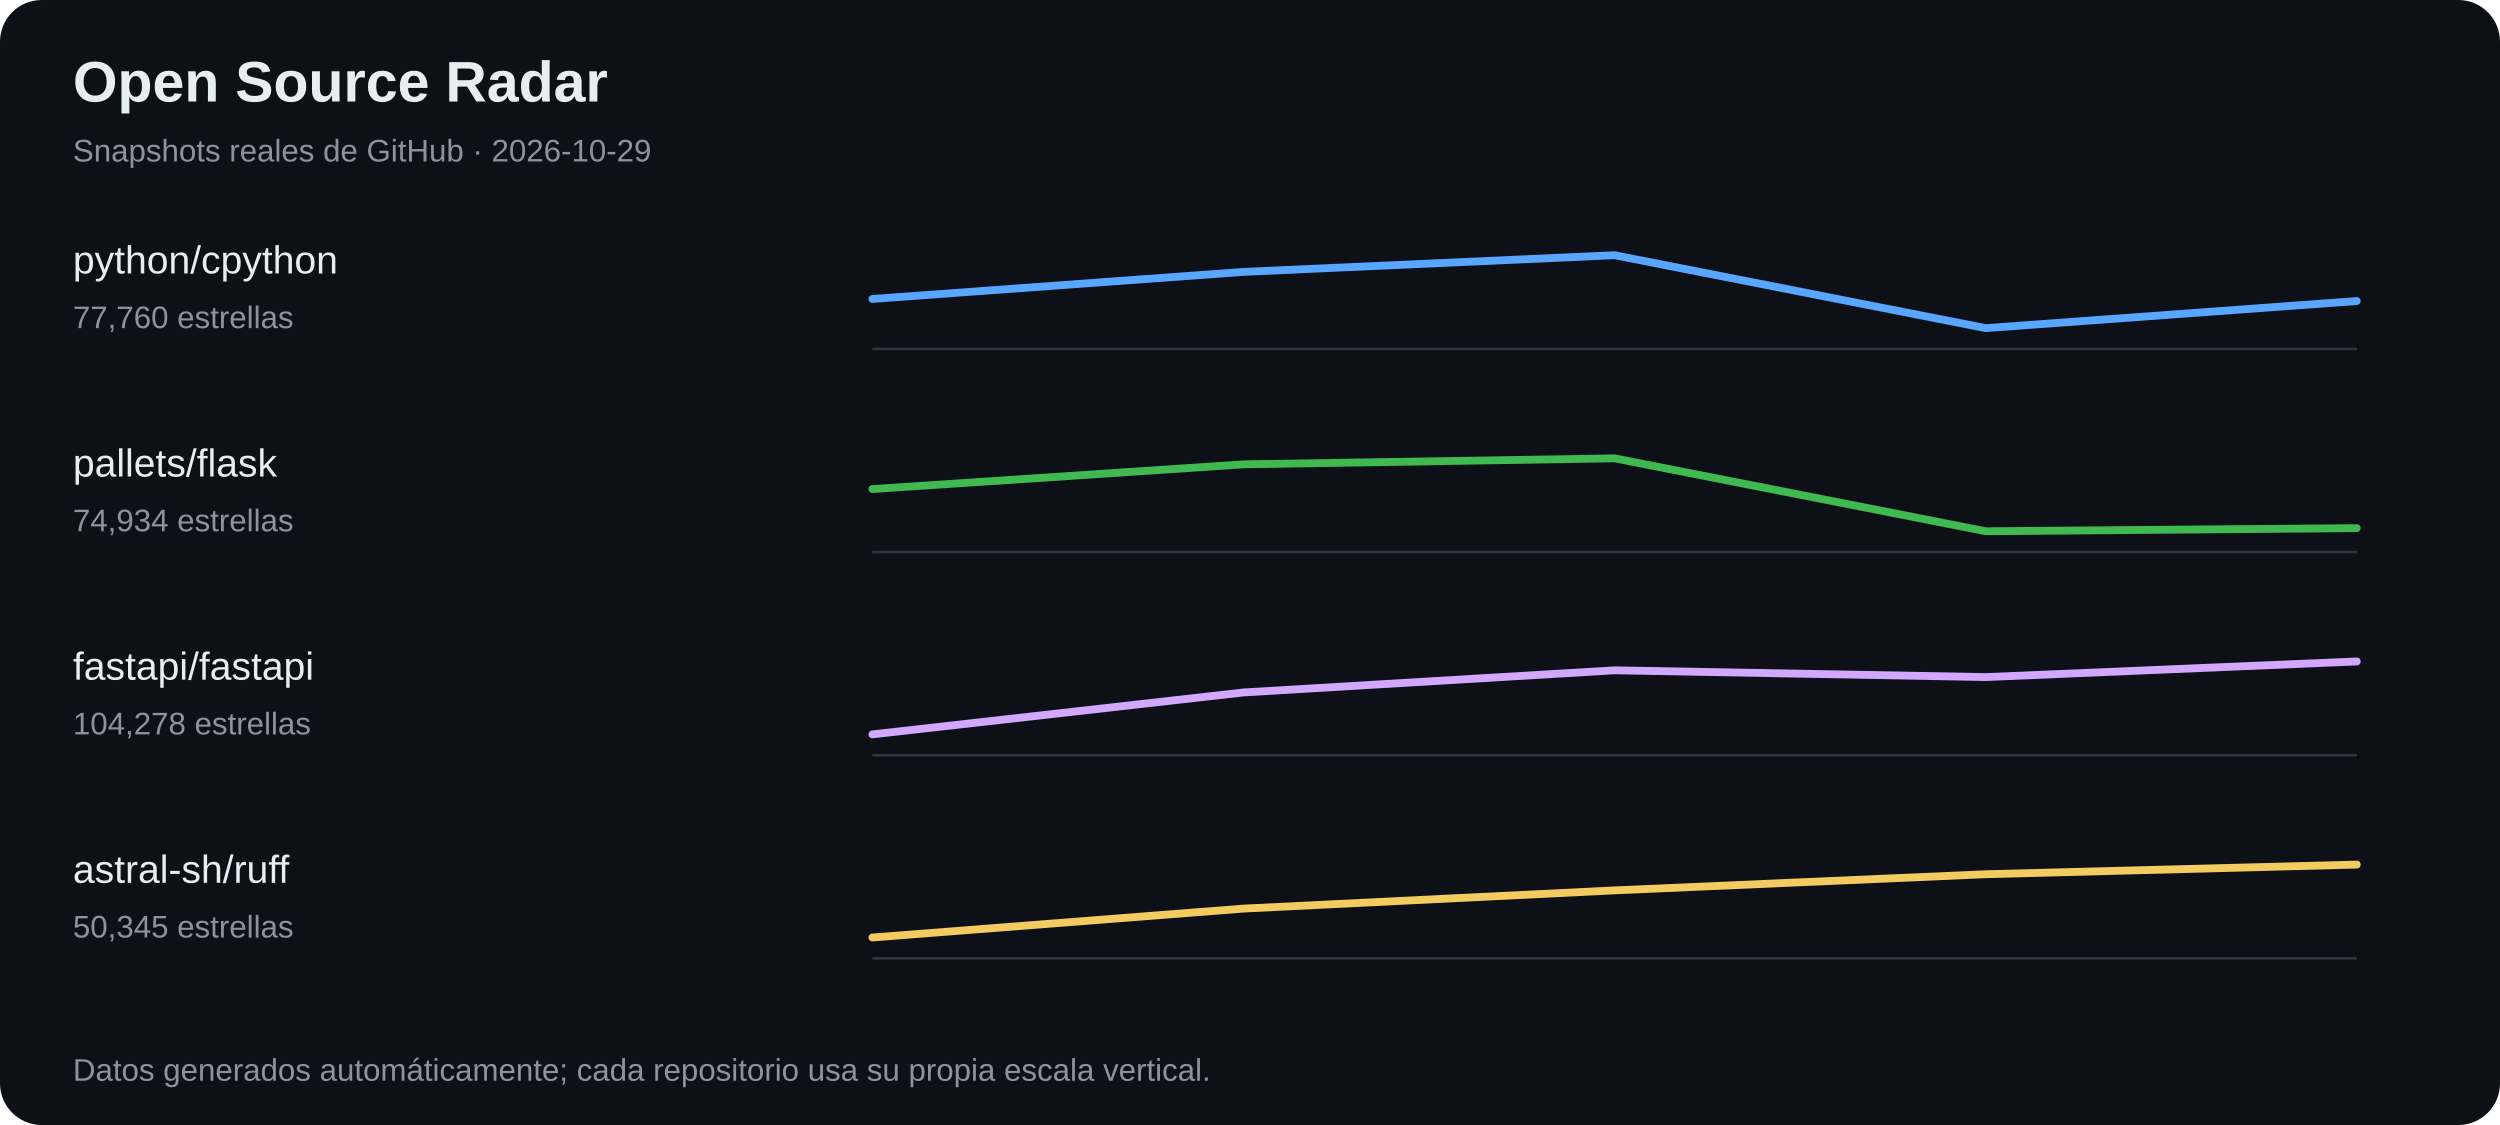
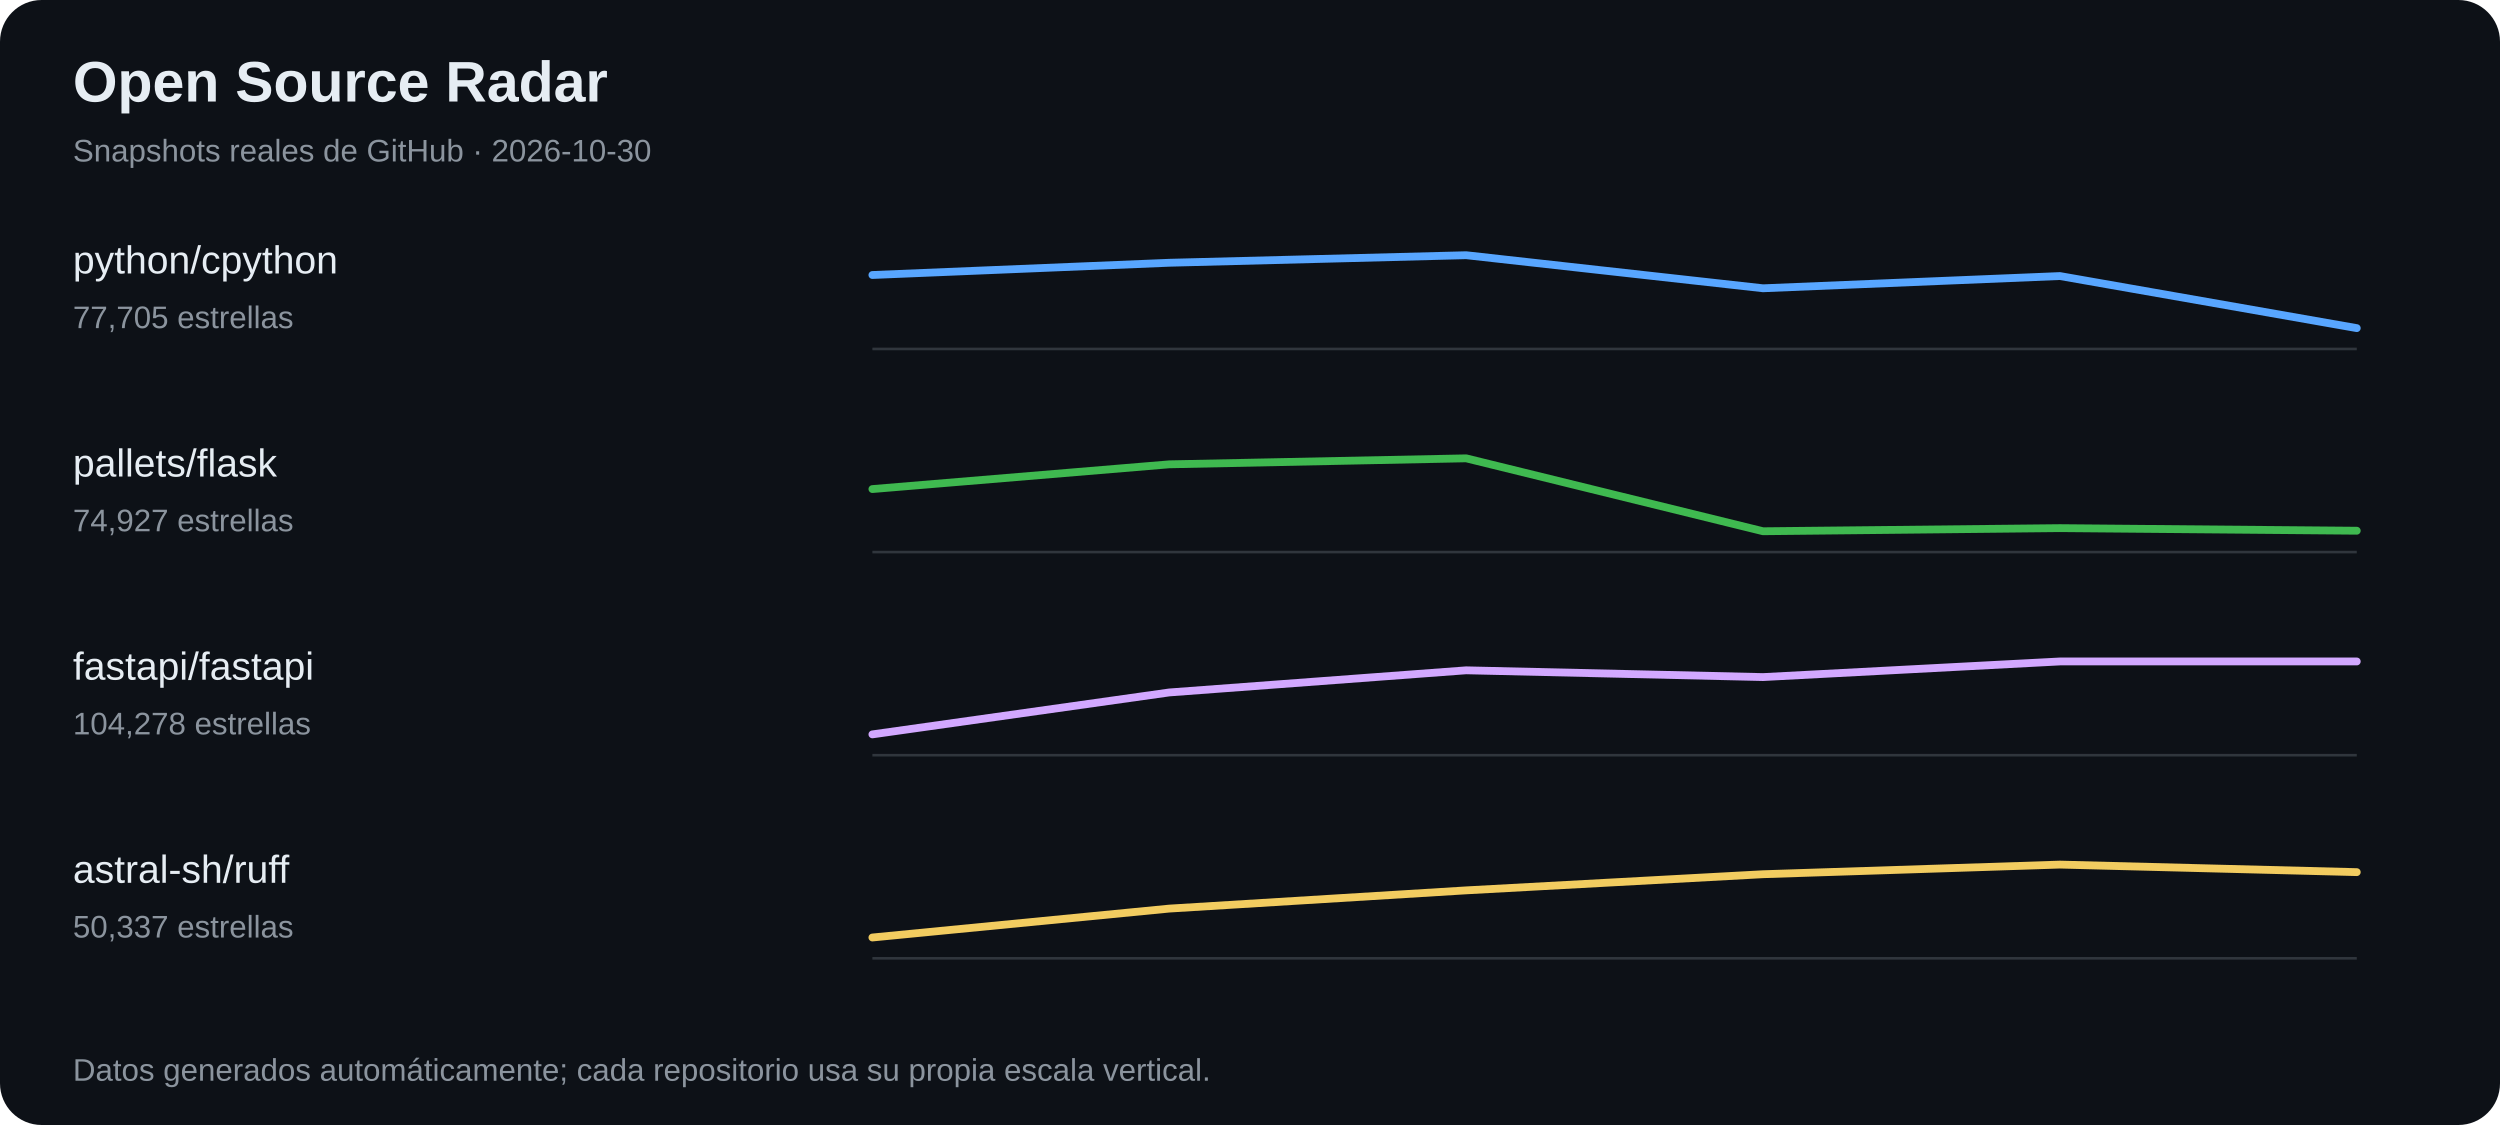
<svg xmlns="http://www.w3.org/2000/svg" width="960" height="432" viewBox="0 0 960 432" role="img" aria-label="Tendencias de estrellas en proyectos open source">
  <rect width="100%" height="100%" fill="#0d1117" rx="16" />
  <text x="28" y="39" font-family="Arial,sans-serif" font-size="22" font-weight="700" fill="#e6edf3">Open Source Radar</text>
-   <text x="28" y="62" font-family="Arial,sans-serif" font-size="12" fill="#8b949e">Snapshots reales de GitHub · 2026-10-29</text>
+   <text x="28" y="62" font-family="Arial,sans-serif" font-size="12" fill="#8b949e">Snapshots reales de GitHub · 2026-10-30</text>
  <text x="28" y="105" fill="#e6edf3" font-family="Arial,sans-serif" font-size="15">python/cpython</text>
-   <text x="28" y="126" fill="#8b949e" font-family="Arial,sans-serif" font-size="12">77,760 estrellas</text>
+   <text x="28" y="126" fill="#8b949e" font-family="Arial,sans-serif" font-size="12">77,705 estrellas</text>
  <line x1="335" y1="134" x2="905" y2="134" stroke="#30363d" />
-   <polyline points="335.0,114.8 477.5,104.4 620.0,98.0 762.5,126.0 905.0,115.6" fill="none" stroke="#58a6ff" stroke-width="3" stroke-linejoin="round" stroke-linecap="round" />
+   <polyline points="335.0,105.6 449.0,100.9 563.0,98.0 677.0,110.7 791.0,106.0 905.0,126.0" fill="none" stroke="#58a6ff" stroke-width="3" stroke-linejoin="round" stroke-linecap="round" />
  <text x="28" y="183" fill="#e6edf3" font-family="Arial,sans-serif" font-size="15">pallets/flask</text>
-   <text x="28" y="204" fill="#8b949e" font-family="Arial,sans-serif" font-size="12">74,934 estrellas</text>
+   <text x="28" y="204" fill="#8b949e" font-family="Arial,sans-serif" font-size="12">74,927 estrellas</text>
  <line x1="335" y1="212" x2="905" y2="212" stroke="#30363d" />
-   <polyline points="335.0,187.8 477.5,178.3 620.0,176.0 762.5,204.0 905.0,202.8" fill="none" stroke="#3fb950" stroke-width="3" stroke-linejoin="round" stroke-linecap="round" />
+   <polyline points="335.0,187.8 449.0,178.3 563.0,176.0 677.0,204.0 791.0,202.8 905.0,203.8" fill="none" stroke="#3fb950" stroke-width="3" stroke-linejoin="round" stroke-linecap="round" />
  <text x="28" y="261" fill="#e6edf3" font-family="Arial,sans-serif" font-size="15">fastapi/fastapi</text>
  <text x="28" y="282" fill="#8b949e" font-family="Arial,sans-serif" font-size="12">104,278 estrellas</text>
  <line x1="335" y1="290" x2="905" y2="290" stroke="#30363d" />
-   <polyline points="335.0,282.0 477.5,265.9 620.0,257.4 762.5,260.0 905.0,254.0" fill="none" stroke="#d2a8ff" stroke-width="3" stroke-linejoin="round" stroke-linecap="round" />
+   <polyline points="335.0,282.0 449.0,265.9 563.0,257.4 677.0,260.0 791.0,254.0 905.0,254.0" fill="none" stroke="#d2a8ff" stroke-width="3" stroke-linejoin="round" stroke-linecap="round" />
  <text x="28" y="339" fill="#e6edf3" font-family="Arial,sans-serif" font-size="15">astral-sh/ruff</text>
-   <text x="28" y="360" fill="#8b949e" font-family="Arial,sans-serif" font-size="12">50,345 estrellas</text>
+   <text x="28" y="360" fill="#8b949e" font-family="Arial,sans-serif" font-size="12">50,337 estrellas</text>
  <line x1="335" y1="368" x2="905" y2="368" stroke="#30363d" />
-   <polyline points="335.0,360.0 477.5,348.9 620.0,341.9 762.5,335.7 905.0,332.0" fill="none" stroke="#f2cc60" stroke-width="3" stroke-linejoin="round" stroke-linecap="round" />
+   <polyline points="335.0,360.0 449.0,348.9 563.0,341.9 677.0,335.7 791.0,332.0 905.0,334.9" fill="none" stroke="#f2cc60" stroke-width="3" stroke-linejoin="round" stroke-linecap="round" />
  <text x="28" y="415" fill="#8b949e" font-family="Arial,sans-serif" font-size="12">Datos generados automáticamente; cada repositorio usa su propia escala vertical.</text>
</svg>
